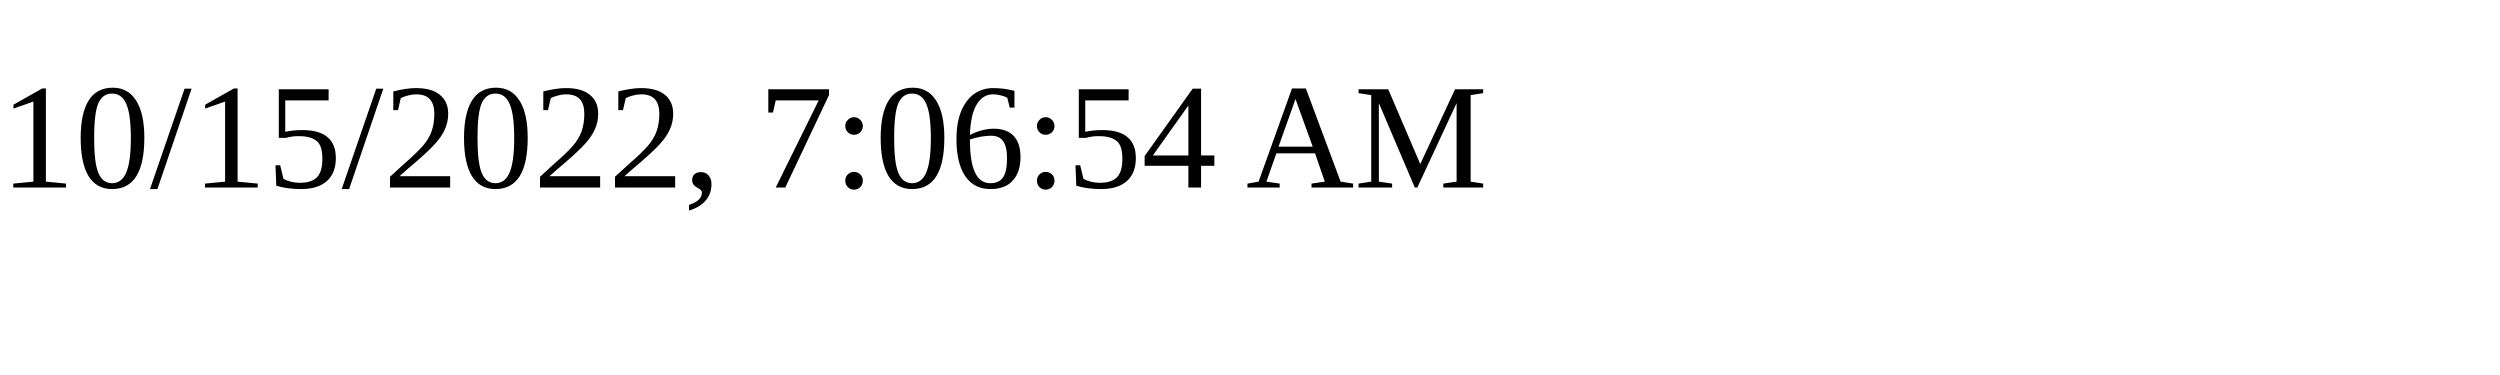
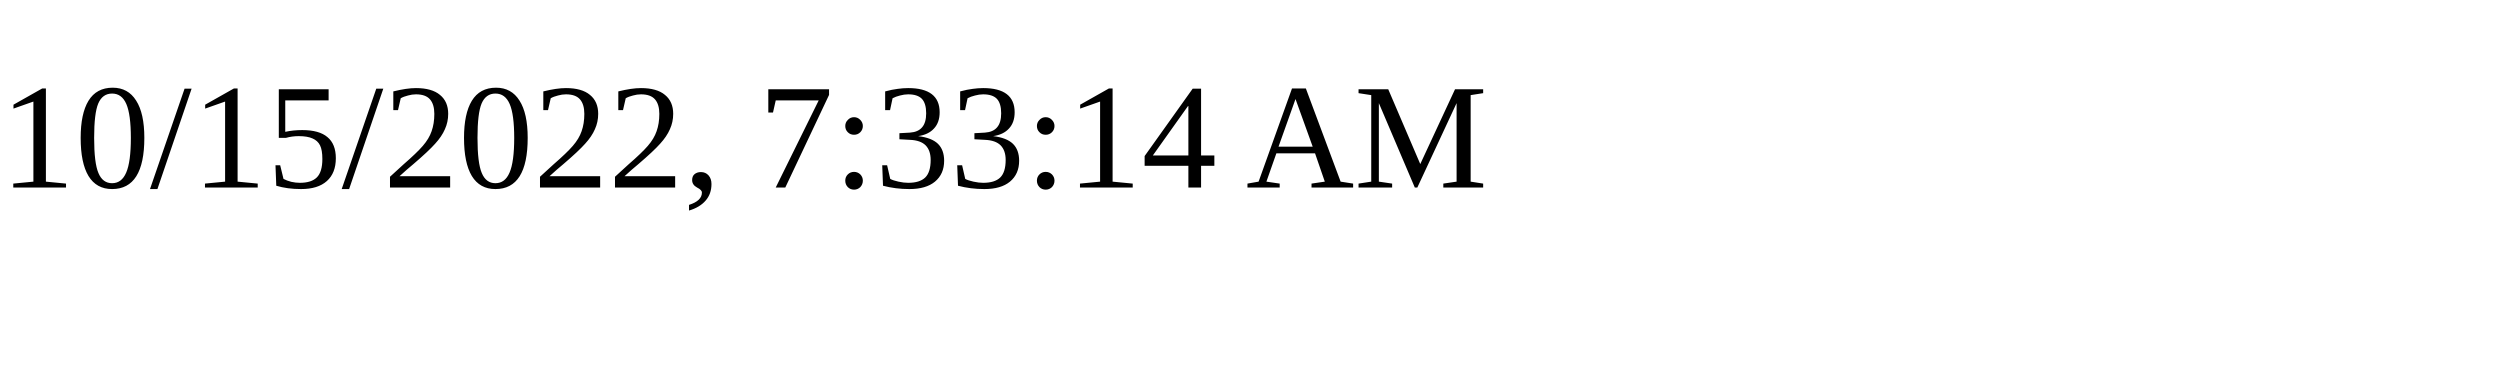
<svg xmlns="http://www.w3.org/2000/svg" height="30" width="200">
-   <text x="0" y="15">10/15/2022, 7:06:54 AM</text>
+   <text x="0" y="15">10/15/2022, 7:33:14 AM</text>
</svg>
